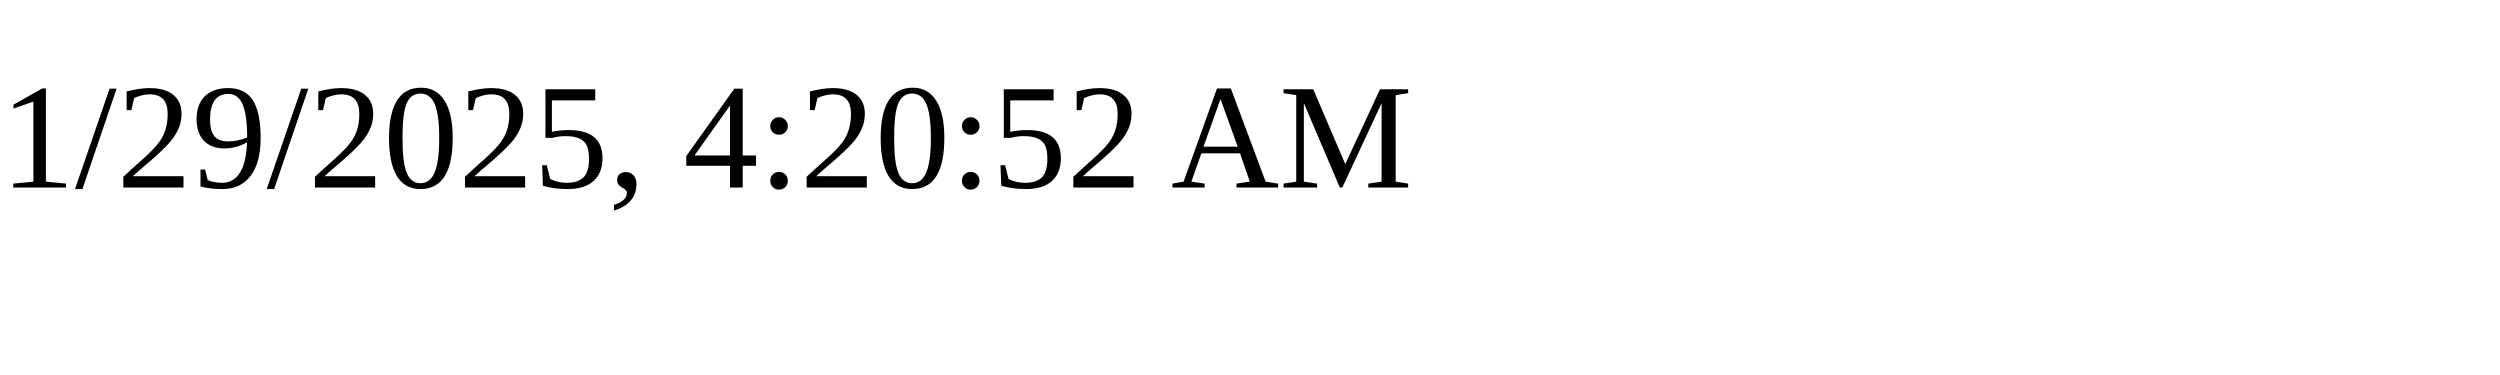
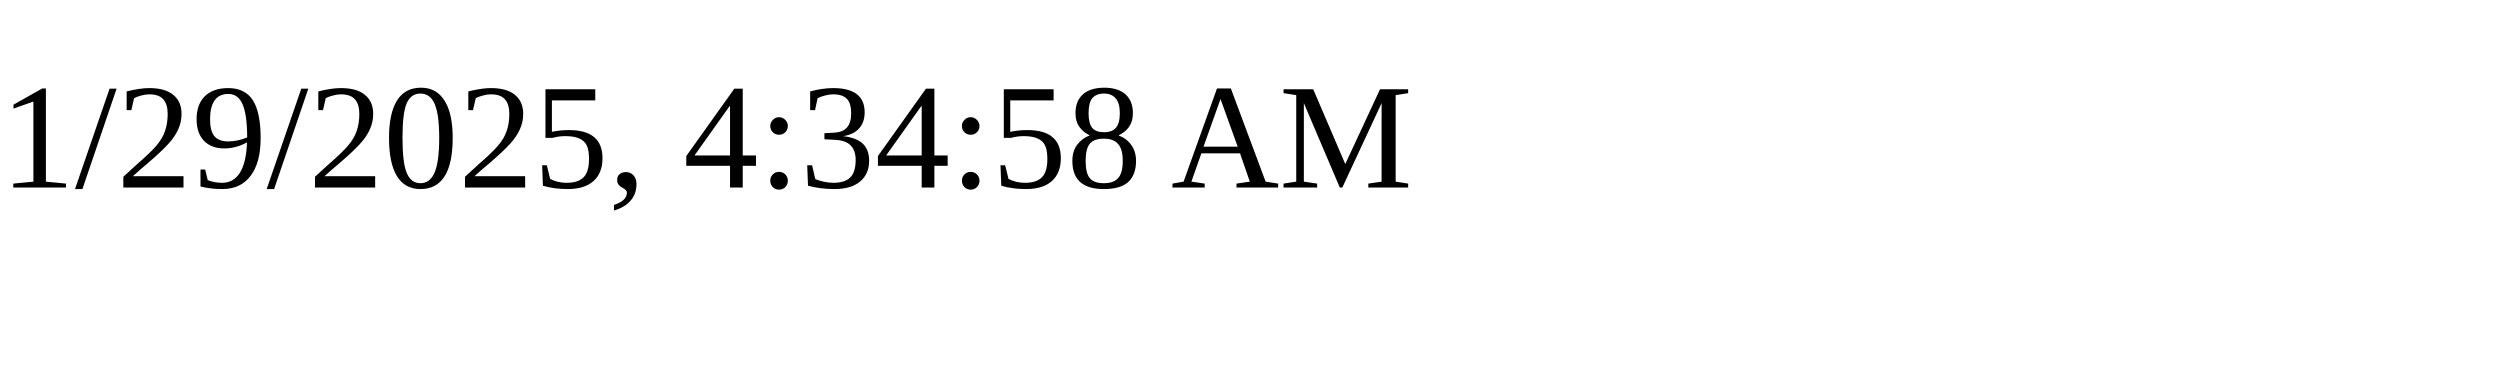
<svg xmlns="http://www.w3.org/2000/svg" height="30" width="200">
-   <text x="0" y="15">1/29/2025, 4:20:52 AM</text>
+   <text x="0" y="15">1/29/2025, 4:34:58 AM</text>
</svg>
